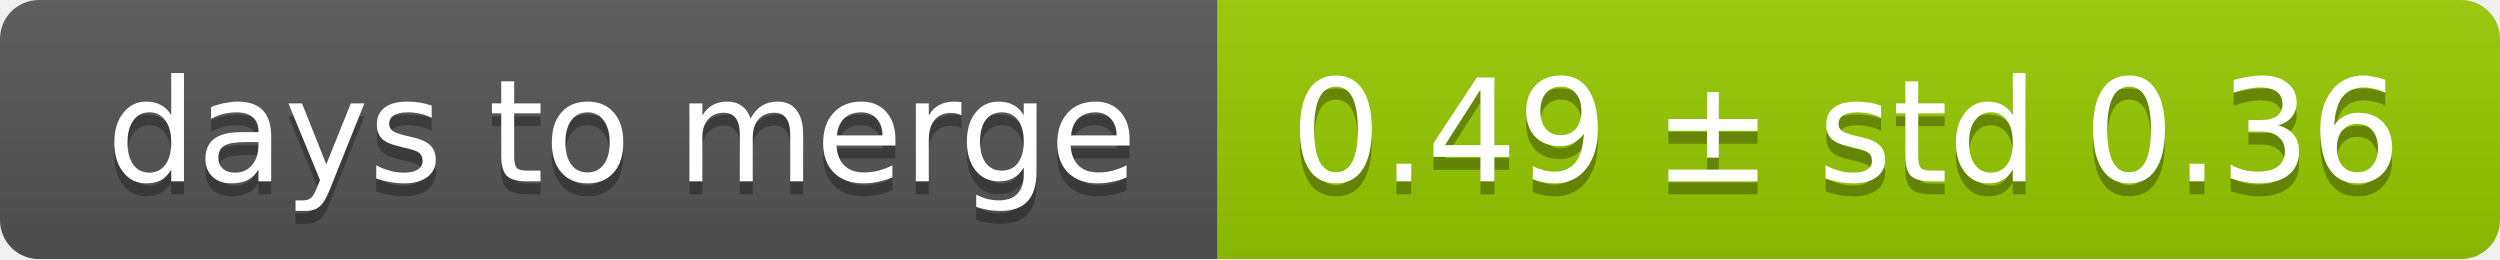
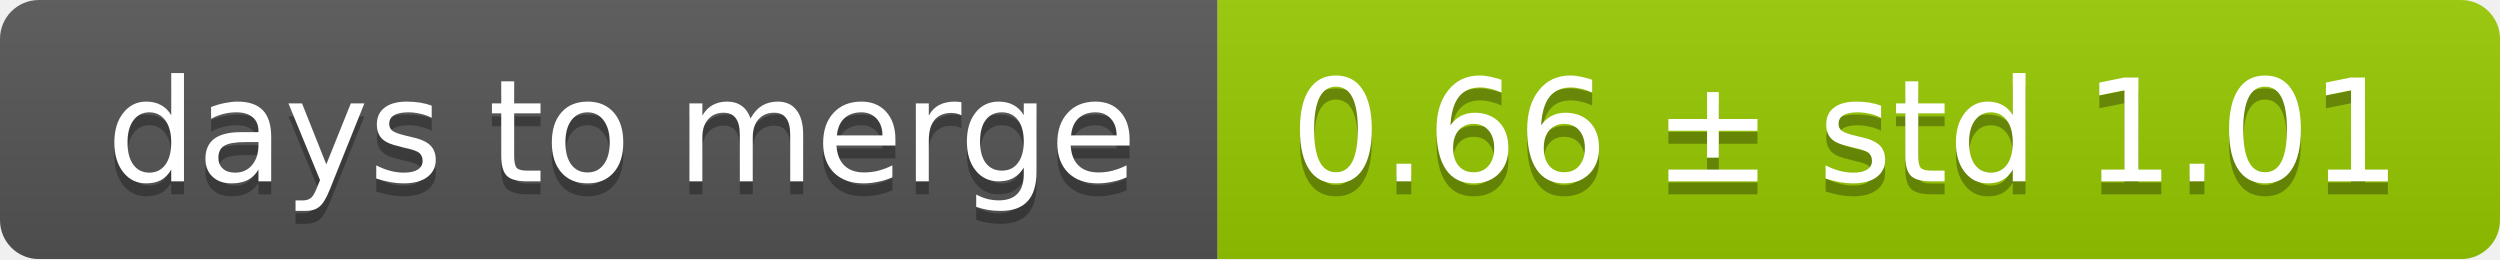
<svg xmlns="http://www.w3.org/2000/svg" width="193" height="20">
  <linearGradient id="smooth" x2="0" y2="100%">
    <stop offset="0" stop-color="#bbb" stop-opacity=".1" />
    <stop offset="1" stop-opacity=".1" />
  </linearGradient>
  <mask id="round">
    <rect width="193" height="20" rx="3" fill="#fff" />
  </mask>
  <g mask="url(#round)">
    <rect width="94" height="20" fill="#555" />
    <rect x="94" width="99" height="20" fill="#97ca00" />
    <rect width="193" height="20" fill="url(#smooth)" />
  </g>
  <g fill="#fff" text-anchor="middle" font-family="DejaVu Sans,Verdana,Geneva,sans-serif" font-size="11">
    <text x="48" y="15" fill="#010101" fill-opacity=".3">days to merge</text>
    <text x="48" y="14">days to merge</text>
-     <text x="142.5" y="15" fill="#010101" fill-opacity=".3">0.49 ± std 0.36</text>
-     <text x="142.5" y="14">0.49 ± std 0.36</text>
+     <text x="142.5" y="15" fill="#010101" fill-opacity=".3">0.66 ± std 1.01</text>
+     <text x="142.5" y="14">0.66 ± std 1.01</text>
  </g>
</svg>
